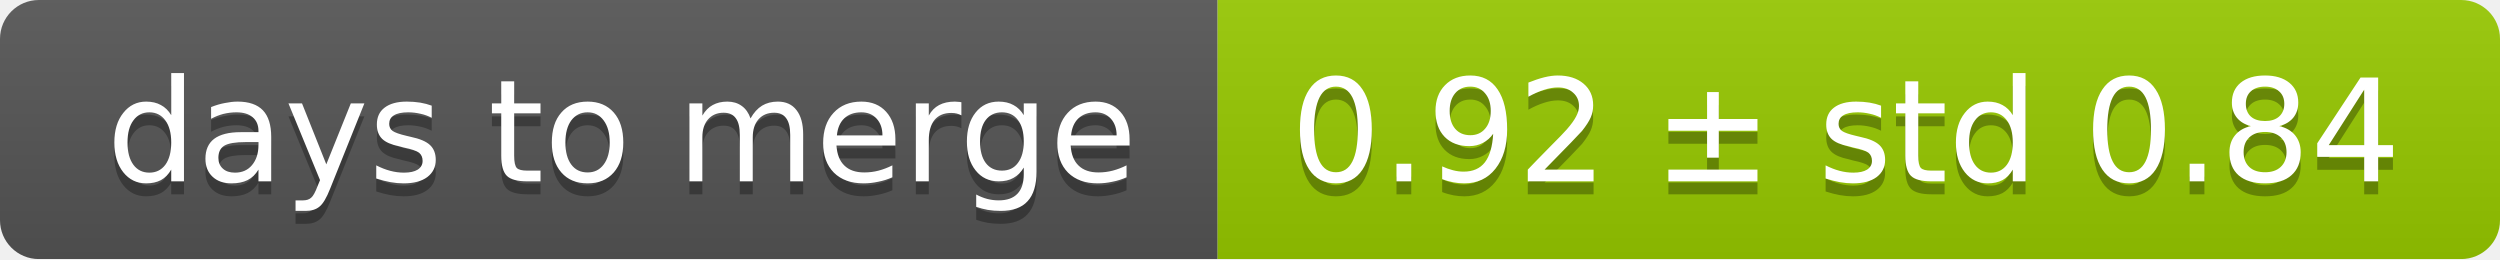
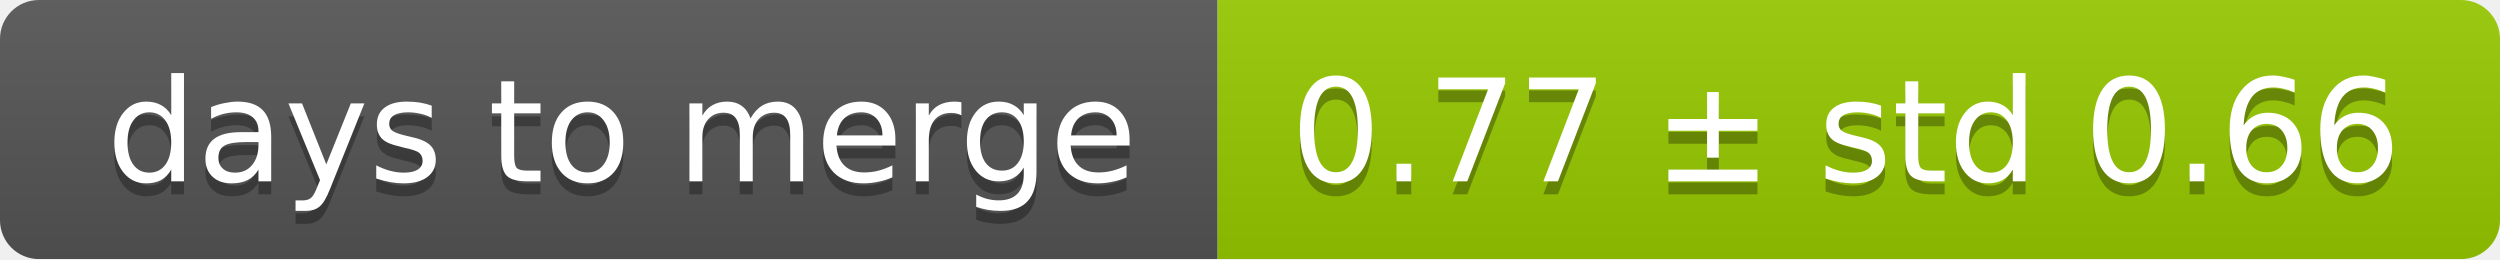
<svg xmlns="http://www.w3.org/2000/svg" width="193" height="20">
  <linearGradient id="smooth" x2="0" y2="100%">
    <stop offset="0" stop-color="#bbb" stop-opacity=".1" />
    <stop offset="1" stop-opacity=".1" />
  </linearGradient>
  <mask id="round">
    <rect width="193" height="20" rx="3" fill="#fff" />
  </mask>
  <g mask="url(#round)">
    <rect width="94" height="20" fill="#555" />
    <rect x="94" width="99" height="20" fill="#97ca00" />
    <rect width="193" height="20" fill="url(#smooth)" />
  </g>
  <g fill="#fff" text-anchor="middle" font-family="DejaVu Sans,Verdana,Geneva,sans-serif" font-size="11">
    <text x="48" y="15" fill="#010101" fill-opacity=".3">days to merge</text>
    <text x="48" y="14">days to merge</text>
-     <text x="142.5" y="15" fill="#010101" fill-opacity=".3">0.92 ± std 0.84</text>
-     <text x="142.5" y="14">0.92 ± std 0.84</text>
+     <text x="142.5" y="15" fill="#010101" fill-opacity=".3">0.77 ± std 0.66</text>
+     <text x="142.5" y="14">0.77 ± std 0.66</text>
  </g>
</svg>
